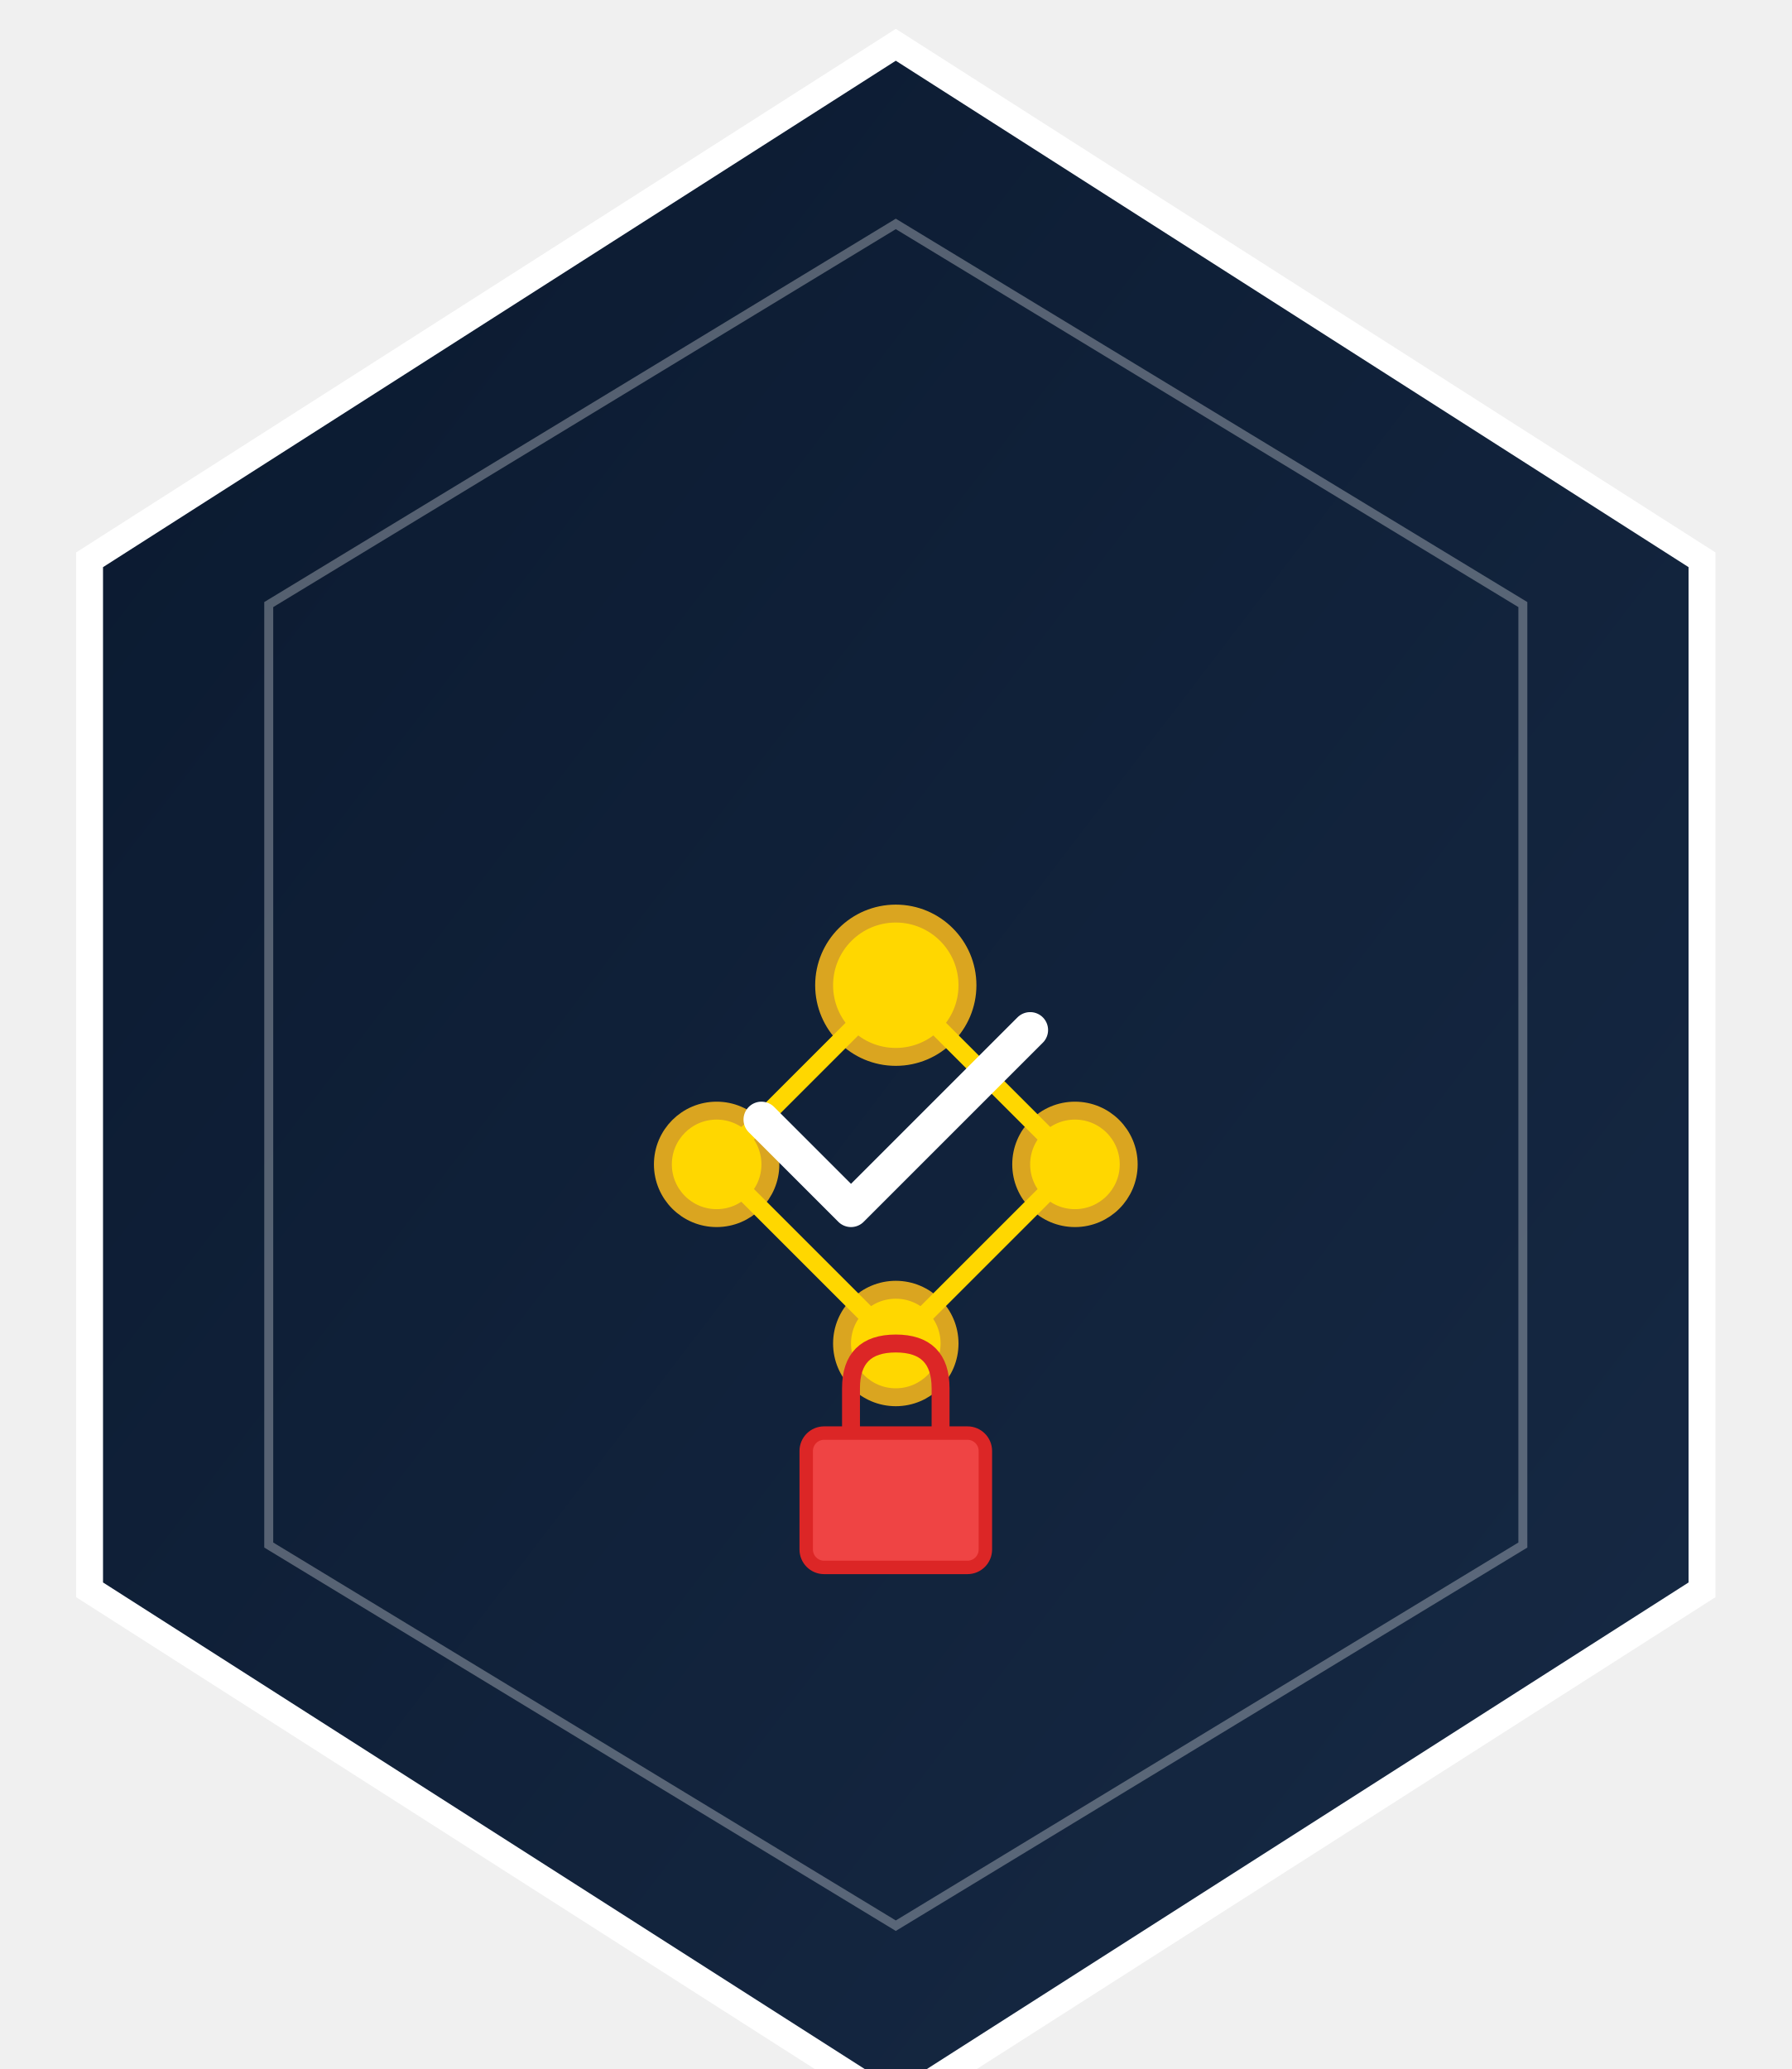
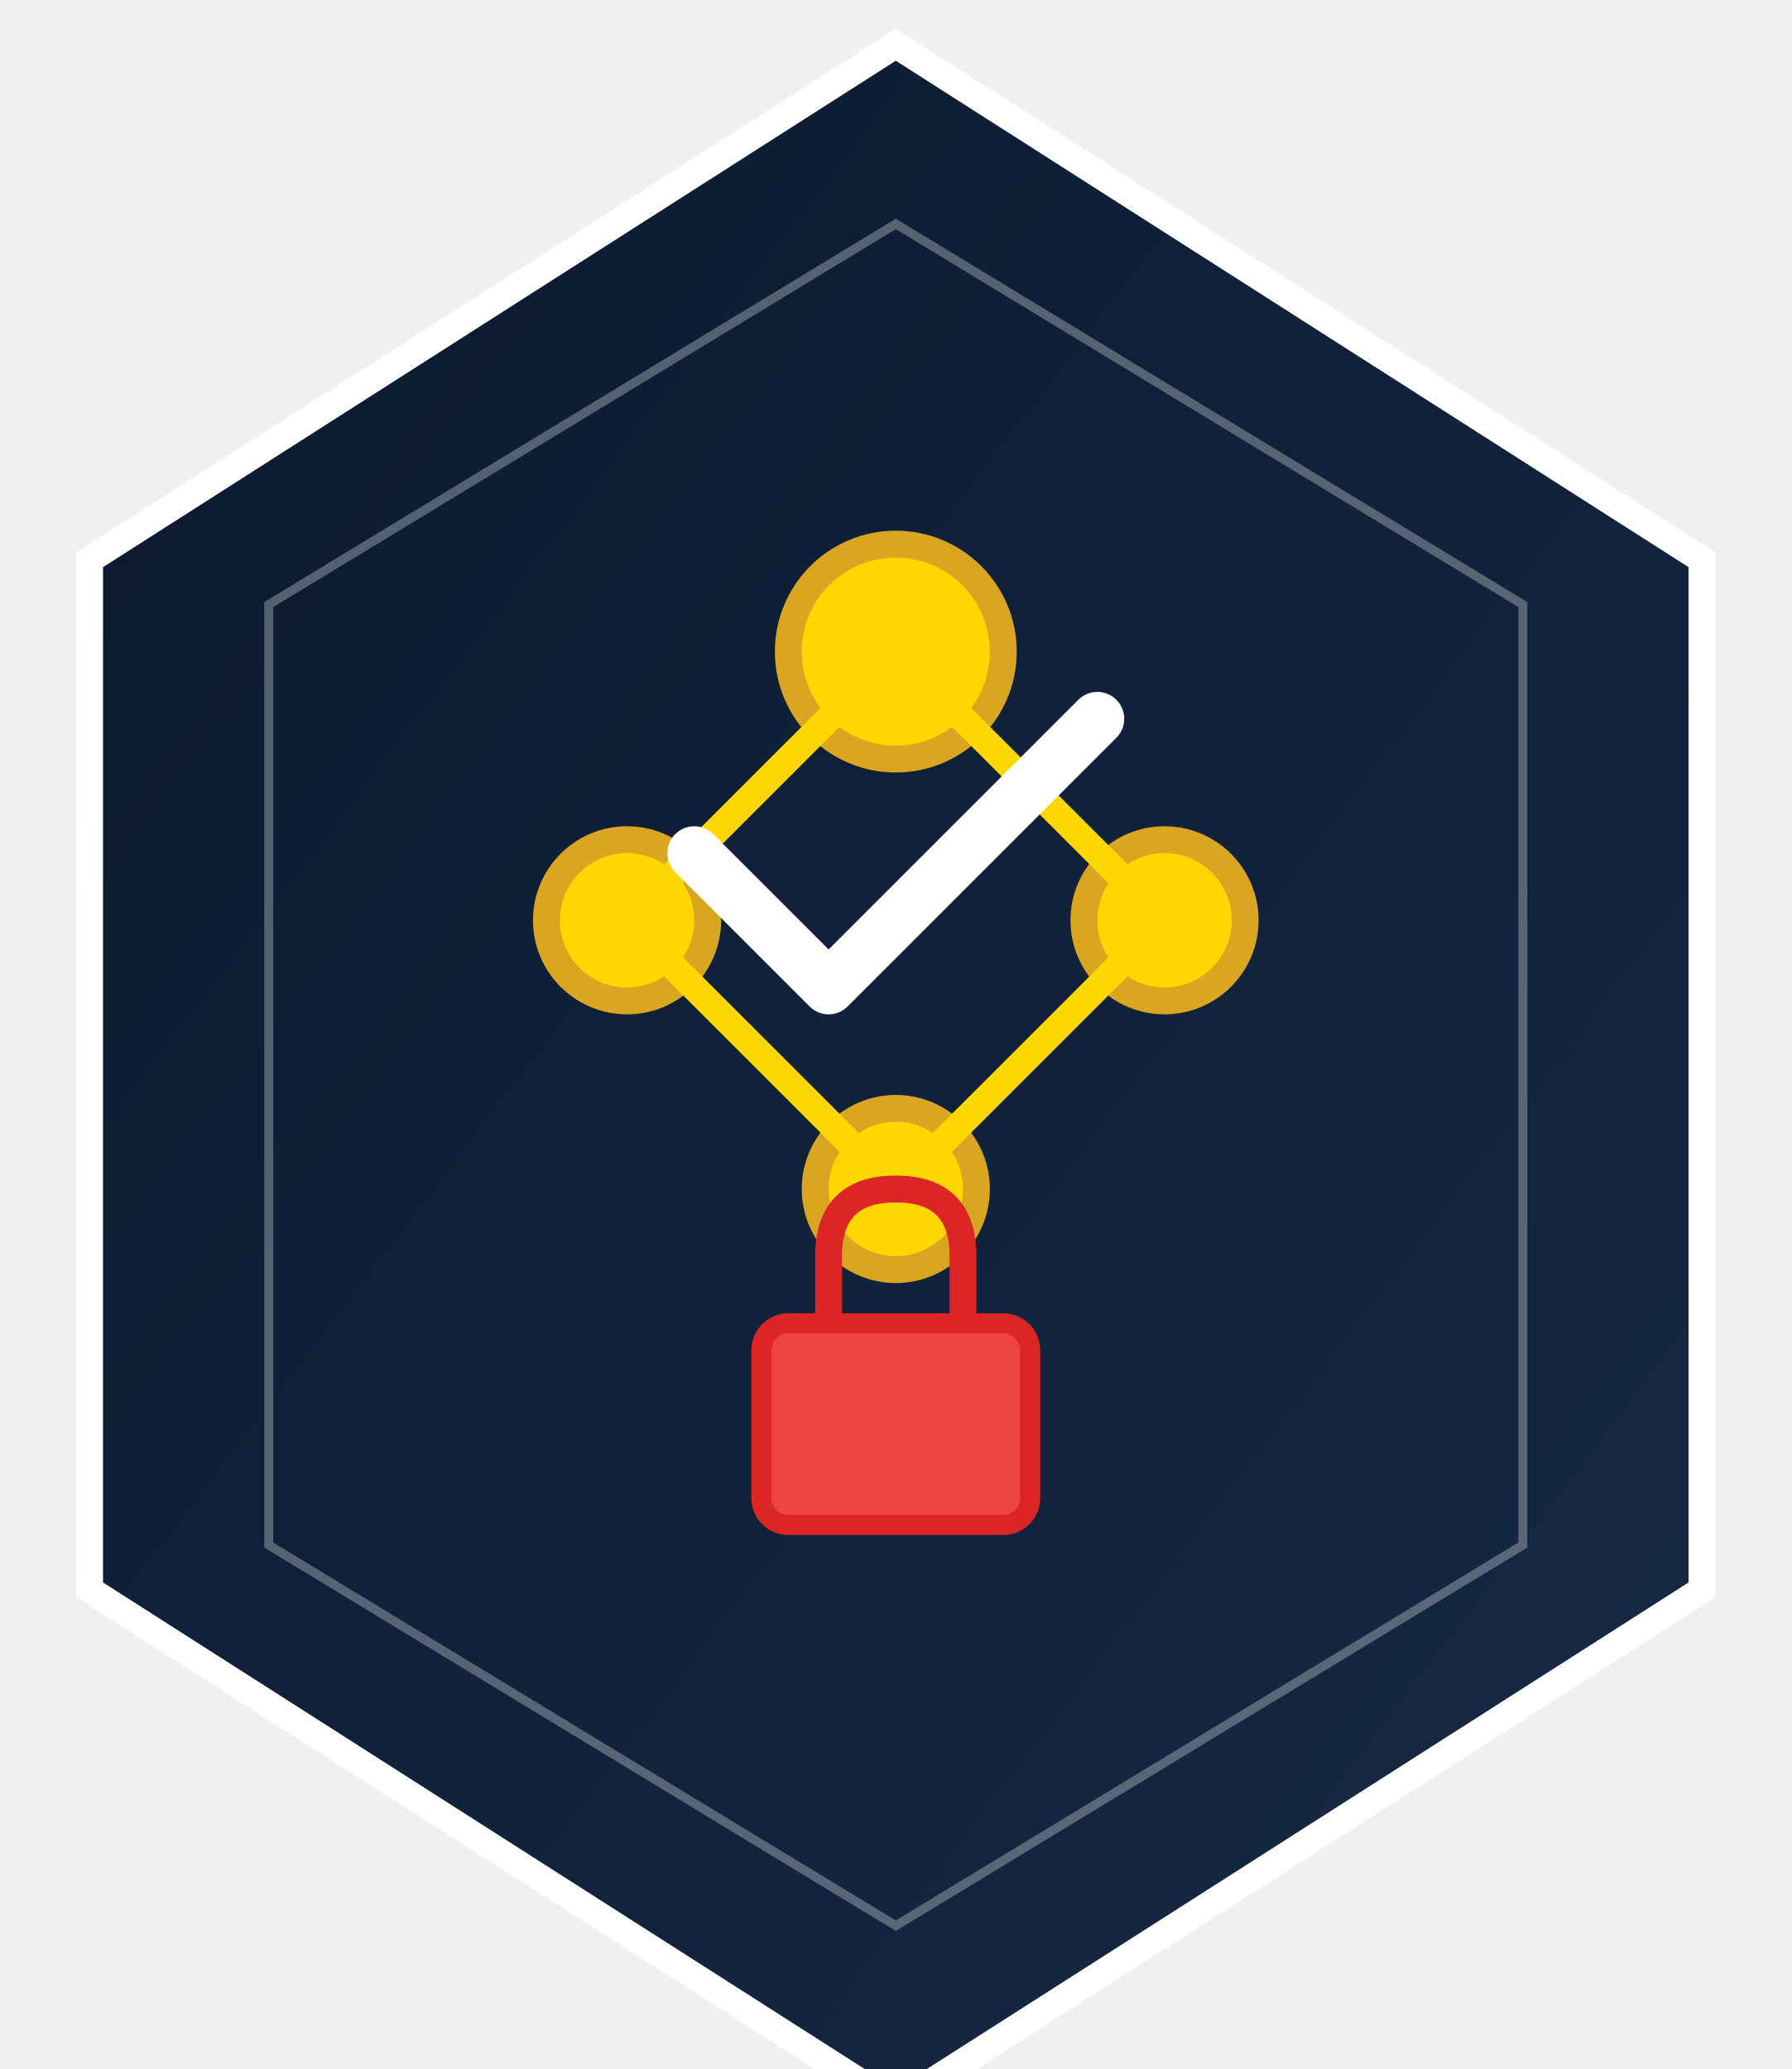
<svg xmlns="http://www.w3.org/2000/svg" viewBox="0 0 200 231" width="200" height="231">
  <defs>
    <linearGradient id="grad_guard" x1="0%" y1="0%" x2="100%" y2="100%">
      <stop offset="0%" style="stop-color:#0A192F;stop-opacity:1" />
      <stop offset="100%" style="stop-color:#172A45;stop-opacity:1" />
    </linearGradient>
  </defs>
  <path d="M 100,5 L 190,62.5 L 190,177.5 L 100,235 L 10,177.5 L 10,62.5 Z" fill="url(#grad_guard)" stroke="#FFFFFF" stroke-width="3" />
  <path d="M 100,25 L 170,67.5 L 170,172.5 L 100,215 L 30,172.5 L 30,67.5 Z" fill="none" stroke="#FFFFFF" stroke-width="1" opacity="0.3" />
-   <circle cx="100" cy="110" r="8" fill="#FFD700" stroke="#DAA520" stroke-width="2" />
-   <circle cx="80" cy="130" r="6" fill="#FFD700" stroke="#DAA520" stroke-width="2" />
-   <circle cx="120" cy="130" r="6" fill="#FFD700" stroke="#DAA520" stroke-width="2" />
-   <circle cx="100" cy="150" r="6" fill="#FFD700" stroke="#DAA520" stroke-width="2" />
-   <line x1="100" y1="110" x2="80" y2="130" stroke="#FFD700" stroke-width="2" />
-   <line x1="100" y1="110" x2="120" y2="130" stroke="#FFD700" stroke-width="2" />
-   <line x1="80" y1="130" x2="100" y2="150" stroke="#FFD700" stroke-width="2" />
-   <line x1="120" y1="130" x2="100" y2="150" stroke="#FFD700" stroke-width="2" />
-   <path d="M85 125 L95 135 L115 115" stroke="#FFFFFF" stroke-width="4" stroke-linecap="round" stroke-linejoin="round" fill="none" />
-   <rect x="90" y="160" width="20" height="15" rx="2" fill="#EF4444" stroke="#DC2626" stroke-width="1.5" />
-   <path d="M95 160 L95 155 Q95 150 100 150 Q105 150 105 155 L105 160" stroke="#DC2626" stroke-width="2" fill="none" />
+   <g transform="translate(-50, -92.25) scale(1.5)">
+     <circle cx="100" cy="110" r="8" fill="#FFD700" stroke="#DAA520" stroke-width="2" />
+     <circle cx="80" cy="130" r="6" fill="#FFD700" stroke="#DAA520" stroke-width="2" />
+     <circle cx="120" cy="130" r="6" fill="#FFD700" stroke="#DAA520" stroke-width="2" />
+     <circle cx="100" cy="150" r="6" fill="#FFD700" stroke="#DAA520" stroke-width="2" />
+     <line x1="100" y1="110" x2="80" y2="130" stroke="#FFD700" stroke-width="2" />
+     <line x1="100" y1="110" x2="120" y2="130" stroke="#FFD700" stroke-width="2" />
+     <line x1="80" y1="130" x2="100" y2="150" stroke="#FFD700" stroke-width="2" />
+     <line x1="120" y1="130" x2="100" y2="150" stroke="#FFD700" stroke-width="2" />
+     <path d="M85 125 L95 135 L115 115" stroke="#FFFFFF" stroke-width="4" stroke-linecap="round" stroke-linejoin="round" fill="none" />
+     <rect x="90" y="160" width="20" height="15" rx="2" fill="#EF4444" stroke="#DC2626" stroke-width="1.5" />
+     <path d="M95 160 L95 155 Q95 150 100 150 Q105 150 105 155 L105 160" stroke="#DC2626" stroke-width="2" fill="none" />
+   </g>
</svg>
